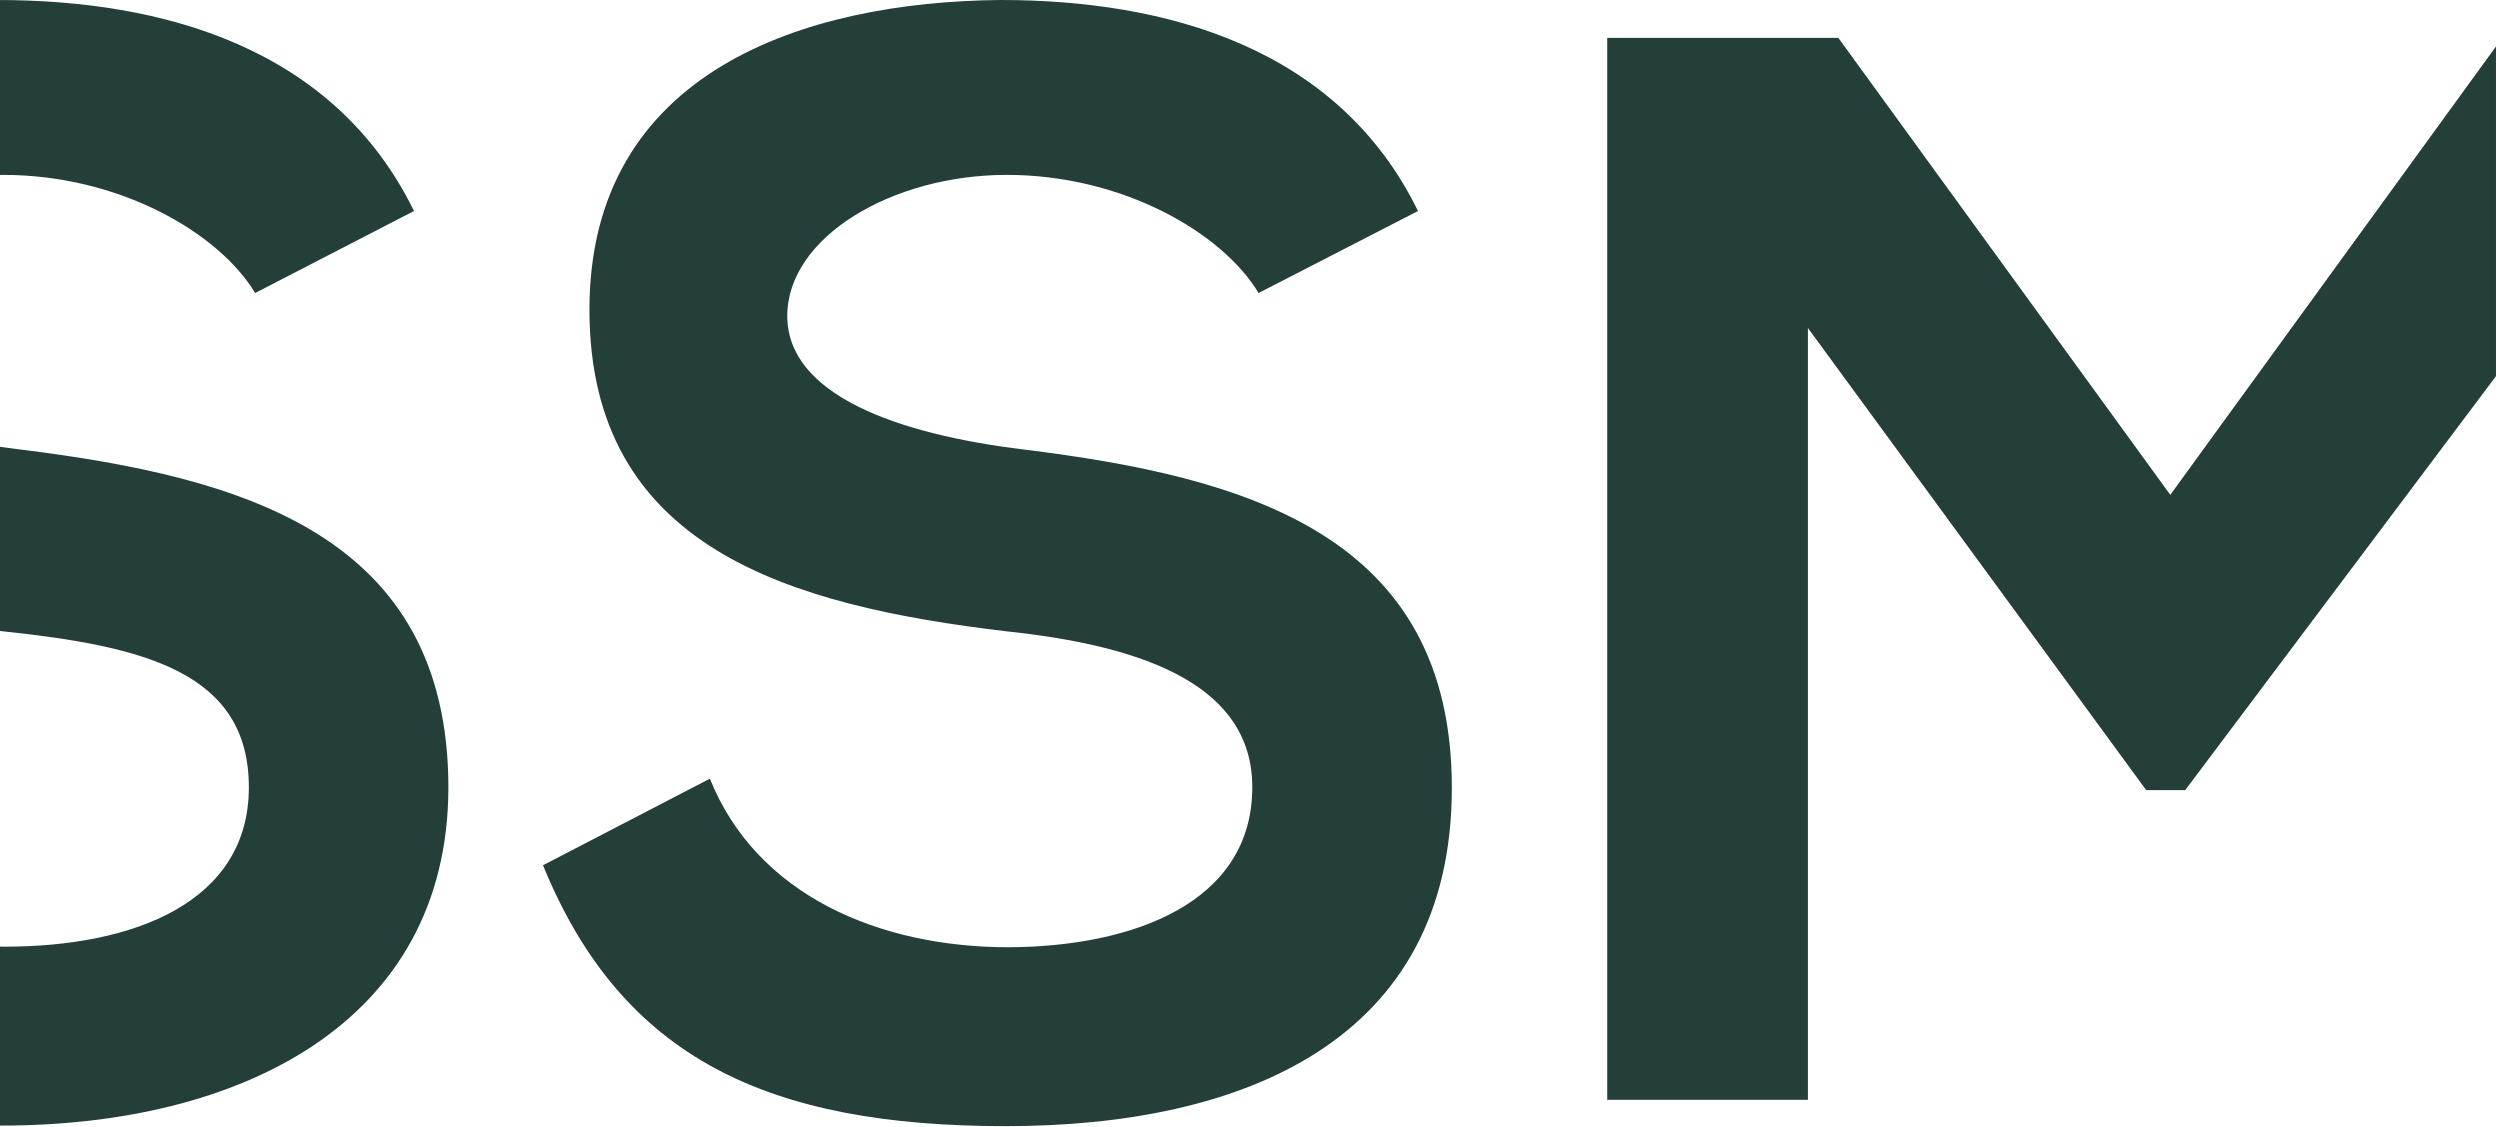
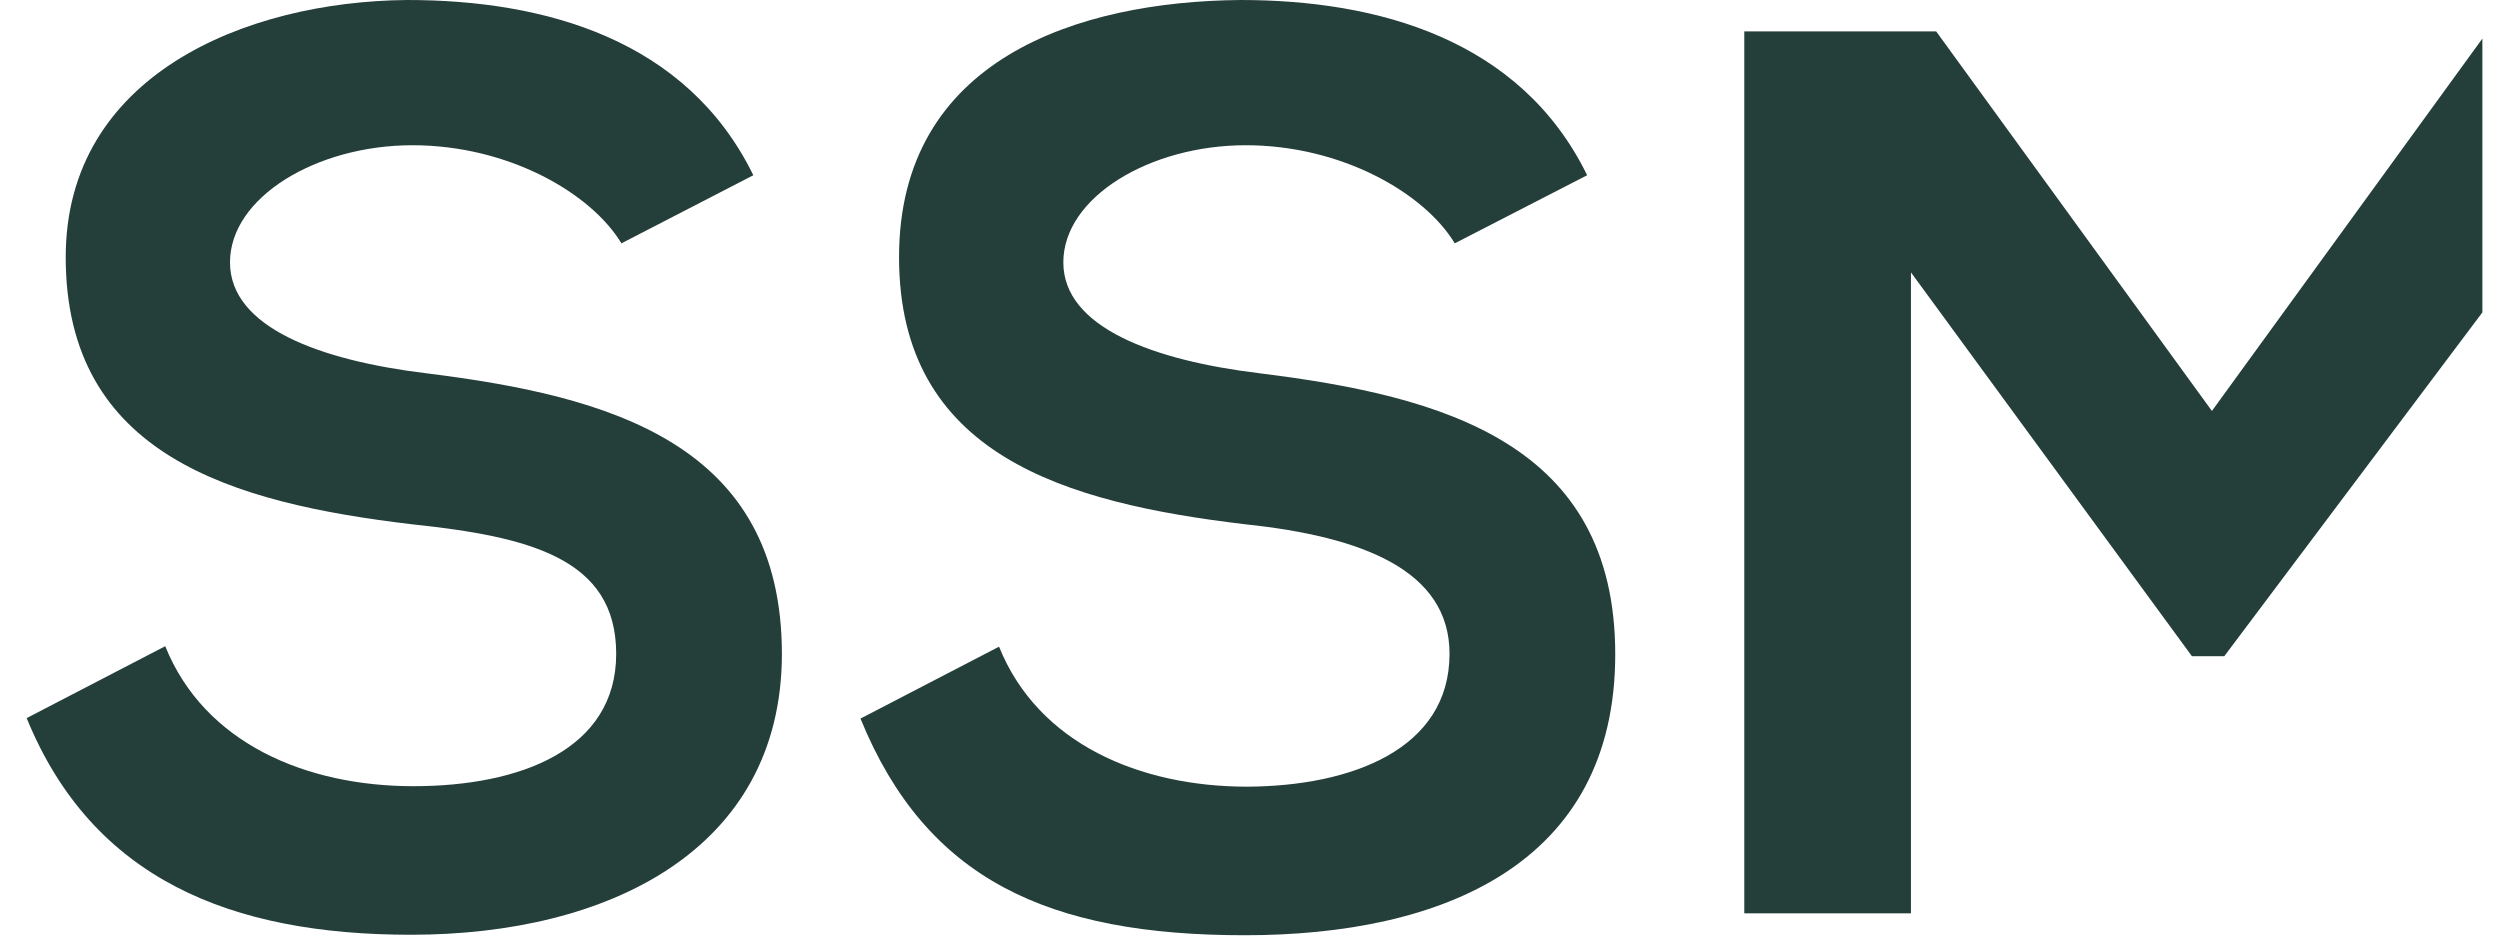
- <svg xmlns="http://www.w3.org/2000/svg" id="Ebene_1" version="1.1" viewBox="191 0 436 196.4">
+ <svg xmlns="http://www.w3.org/2000/svg" id="Ebene_1" version="1.1" viewBox="105 0 525 196.4">
  <defs>
    <style>
      .st0 {
        fill: #243e3a;
        fill-rule: evenodd;
      }
    </style>
  </defs>
  <path class="st0" d="M191.3,196.3c-37.8,0-66.9-11.7-80.7-45.5l29.1-15.1c8.2,20.4,29.6,29.4,52.1,29.4s42.6-7.7,42.6-27.8-18.3-24.6-42.9-27.2c-37.8-4.5-72.7-14.5-72.7-56.1C118.8,15.9,156.4.3,190.5,0,219.3,0,249.2,8.2,263.2,36.8l-27.7,14.3c-6.4-10.6-23.8-20.6-43.9-20.6s-38.3,10.9-38.3,24.6,19,20.6,41.3,23.3c38.6,4.8,74.6,14.8,74.6,59-.1,41.2-36.6,58.9-77.9,58.9h0Z" />
  <path class="st0" d="M409.4,137.3c0-17.5-18.2-24.6-42.9-27.2-37.8-4.5-72.7-14.5-72.7-56.1S331.4.3,365.5,0C394.3,0,424.3,8.2,438.3,36.8l-27.8,14.3c-6.4-10.6-23.8-20.6-43.9-20.6s-38.3,10.9-38.3,24.6,19,20.6,41.3,23.3c38.7,4.8,74.6,14.8,74.6,59s-36.5,59-77.8,59-66.9-11.7-80.7-45.5l29.1-15.1c8.2,20.4,29.6,29.4,52.1,29.4,21.8-.1,42.5-7.8,42.5-27.9h0Z" />
  <polygon class="st0" points="626.3 65.6 572.1 137.8 565.3 137.8 506.3 57.2 506.3 191.8 471.3 191.8 471.3 6.6 511.6 6.6 569.5 86.3 626.3 8.1 626.3 65.6" />
</svg>
